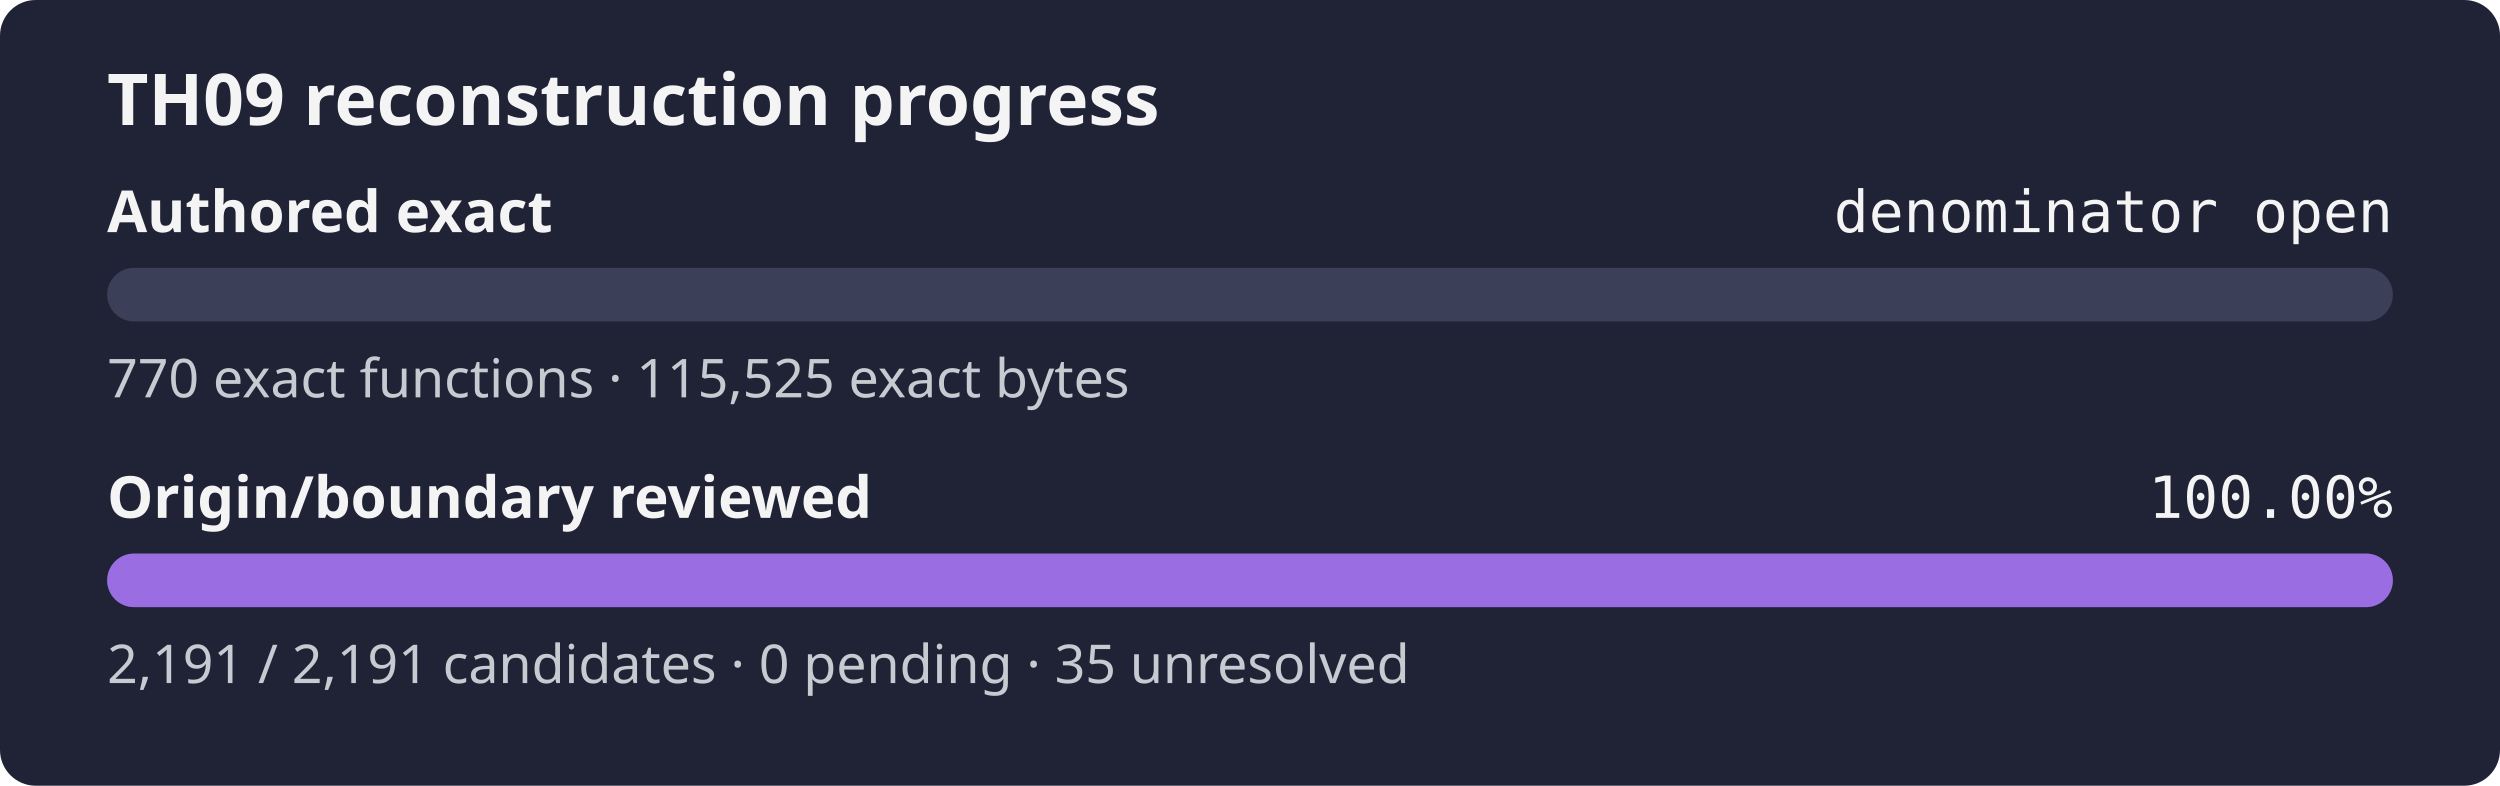
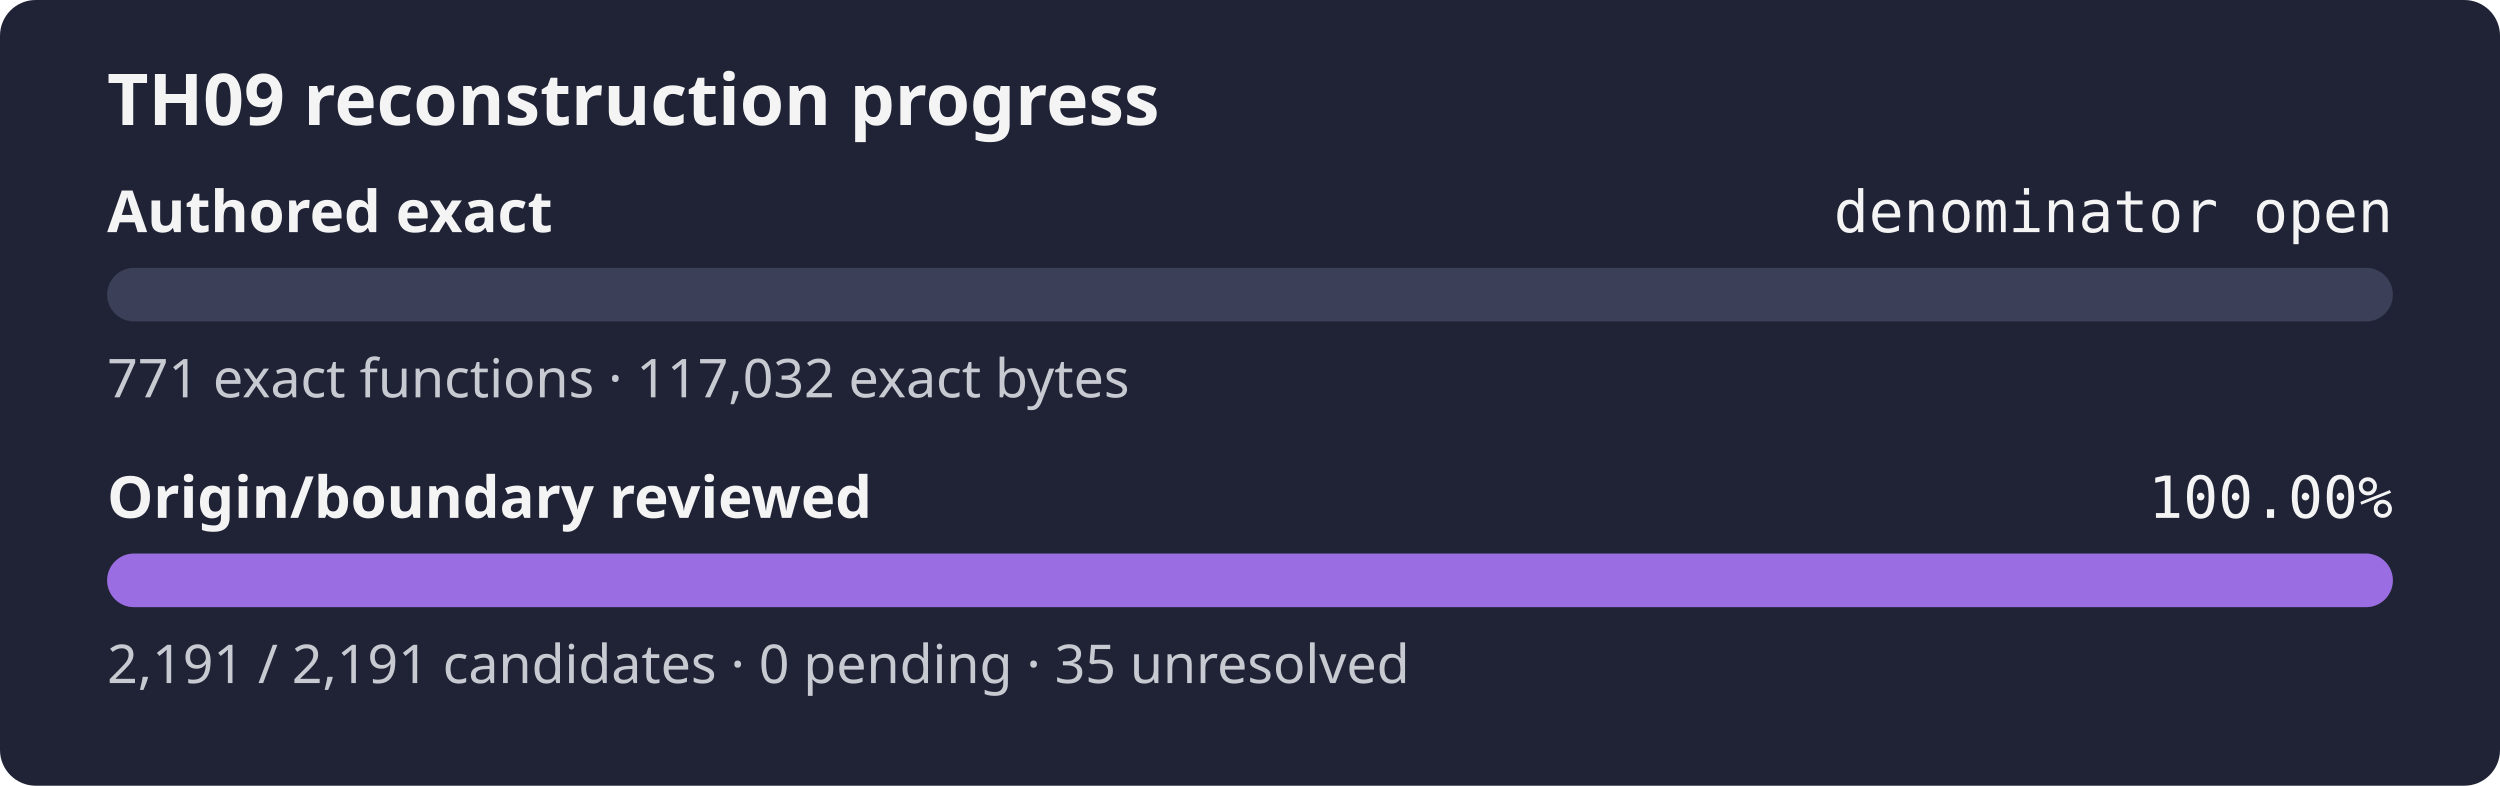
<svg xmlns="http://www.w3.org/2000/svg" width="560" height="176" role="img" aria-label="TH09 reconstruction progress: authored exact denominator open, origin review 100.00%">
  <rect width="560" height="176" rx="8" fill="#1f2335" />
  <text x="24" y="28" fill="#f4f4f5" font-family="sans-serif" font-size="16" font-weight="600">TH09 reconstruction progress</text>
  <text x="24" y="52" fill="#f4f4f5" font-family="sans-serif" font-size="13" font-weight="600">Authored exact</text>
  <text x="536" y="52" fill="#f4f4f5" text-anchor="end" font-family="monospace" font-size="13">denominator open</text>
  <rect x="24" y="60" width="512" height="12" rx="6" fill="#3b4058" />
  <rect x="24" y="60" width="0.00" height="12" rx="6" fill="#9b6de3" />
-   <text x="24" y="89" fill="#c8cad2" font-family="sans-serif" font-size="12">770 exact functions · 115,525 exact bytes</text>
+   <text x="24" y="89" fill="#c8cad2" font-family="sans-serif" font-size="12">771 exact functions · 117,032 exact bytes</text>
  <text x="24" y="116" fill="#f4f4f5" font-family="sans-serif" font-size="13" font-weight="600">Origin/boundary reviewed</text>
  <text x="536" y="116" fill="#f4f4f5" text-anchor="end" font-family="monospace" font-size="13">100.00%</text>
  <rect x="24" y="124" width="512" height="12" rx="6" fill="#3b4058" />
  <rect x="24" y="124" width="512.00" height="12" rx="6" fill="#9b6de3" />
  <text x="24" y="153" fill="#c8cad2" font-family="sans-serif" font-size="12">2,191 / 2,191 candidates · 0 pending · 35 unresolved</text>
</svg>
